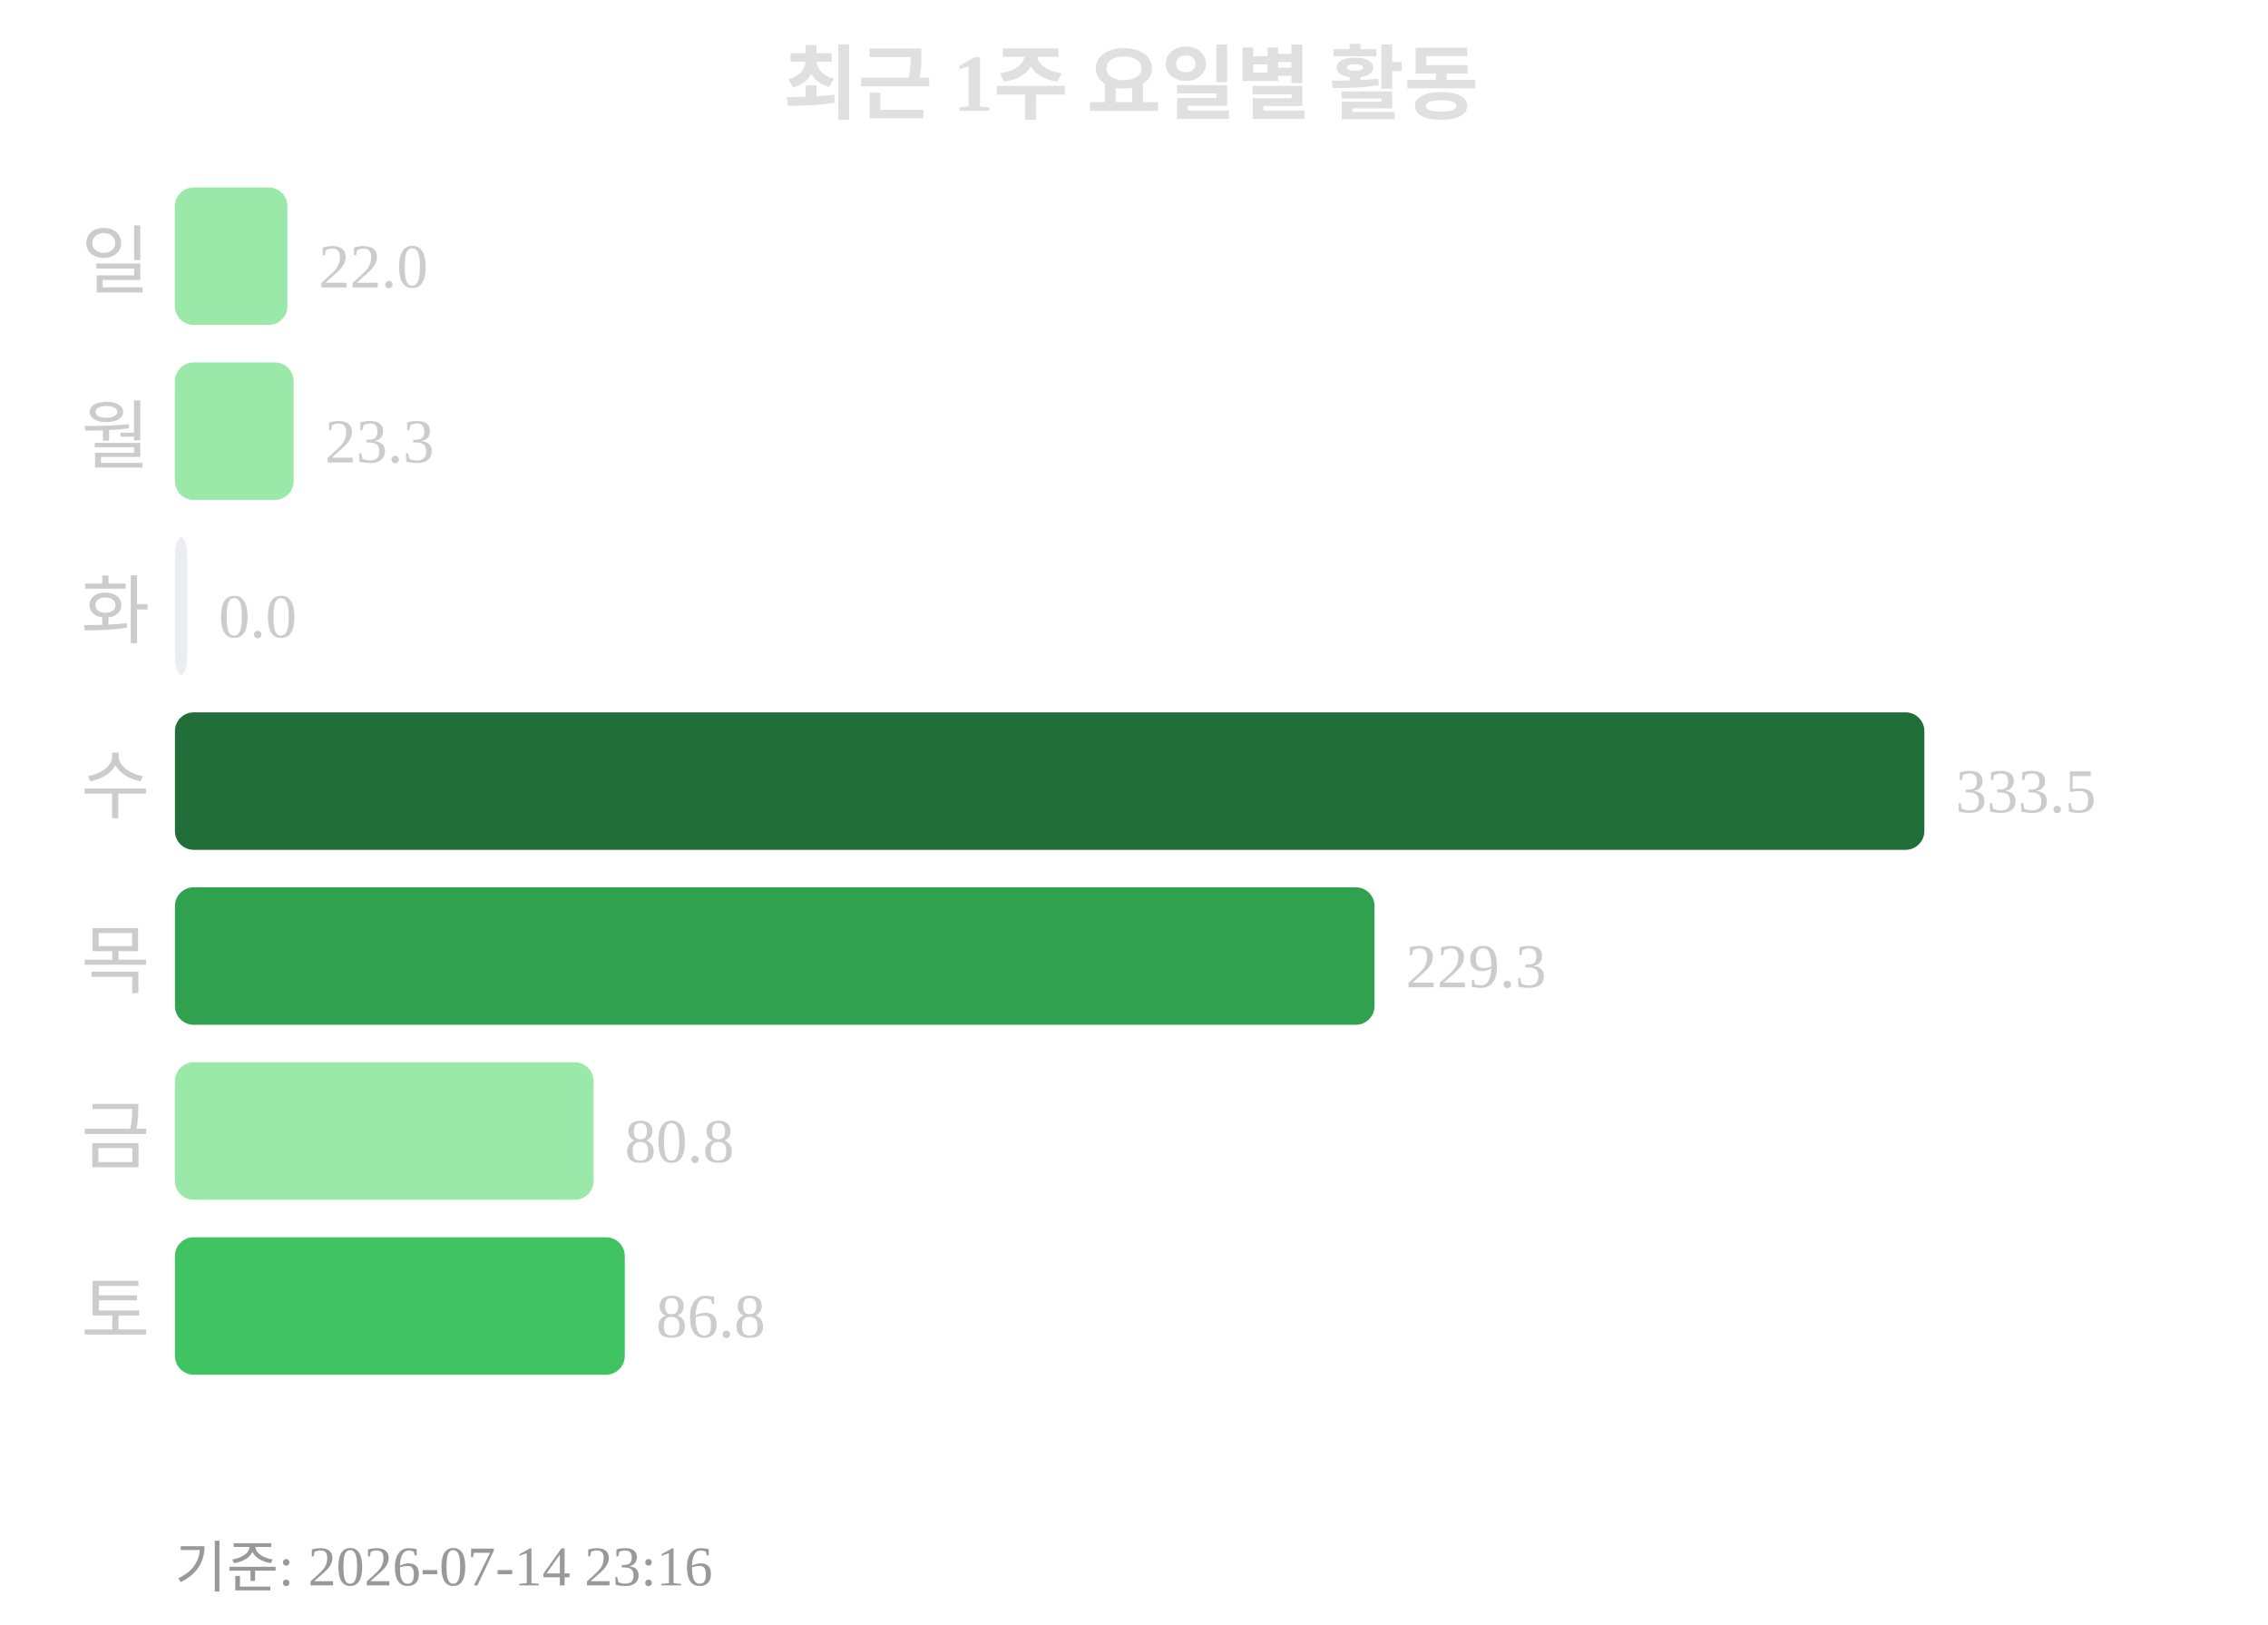
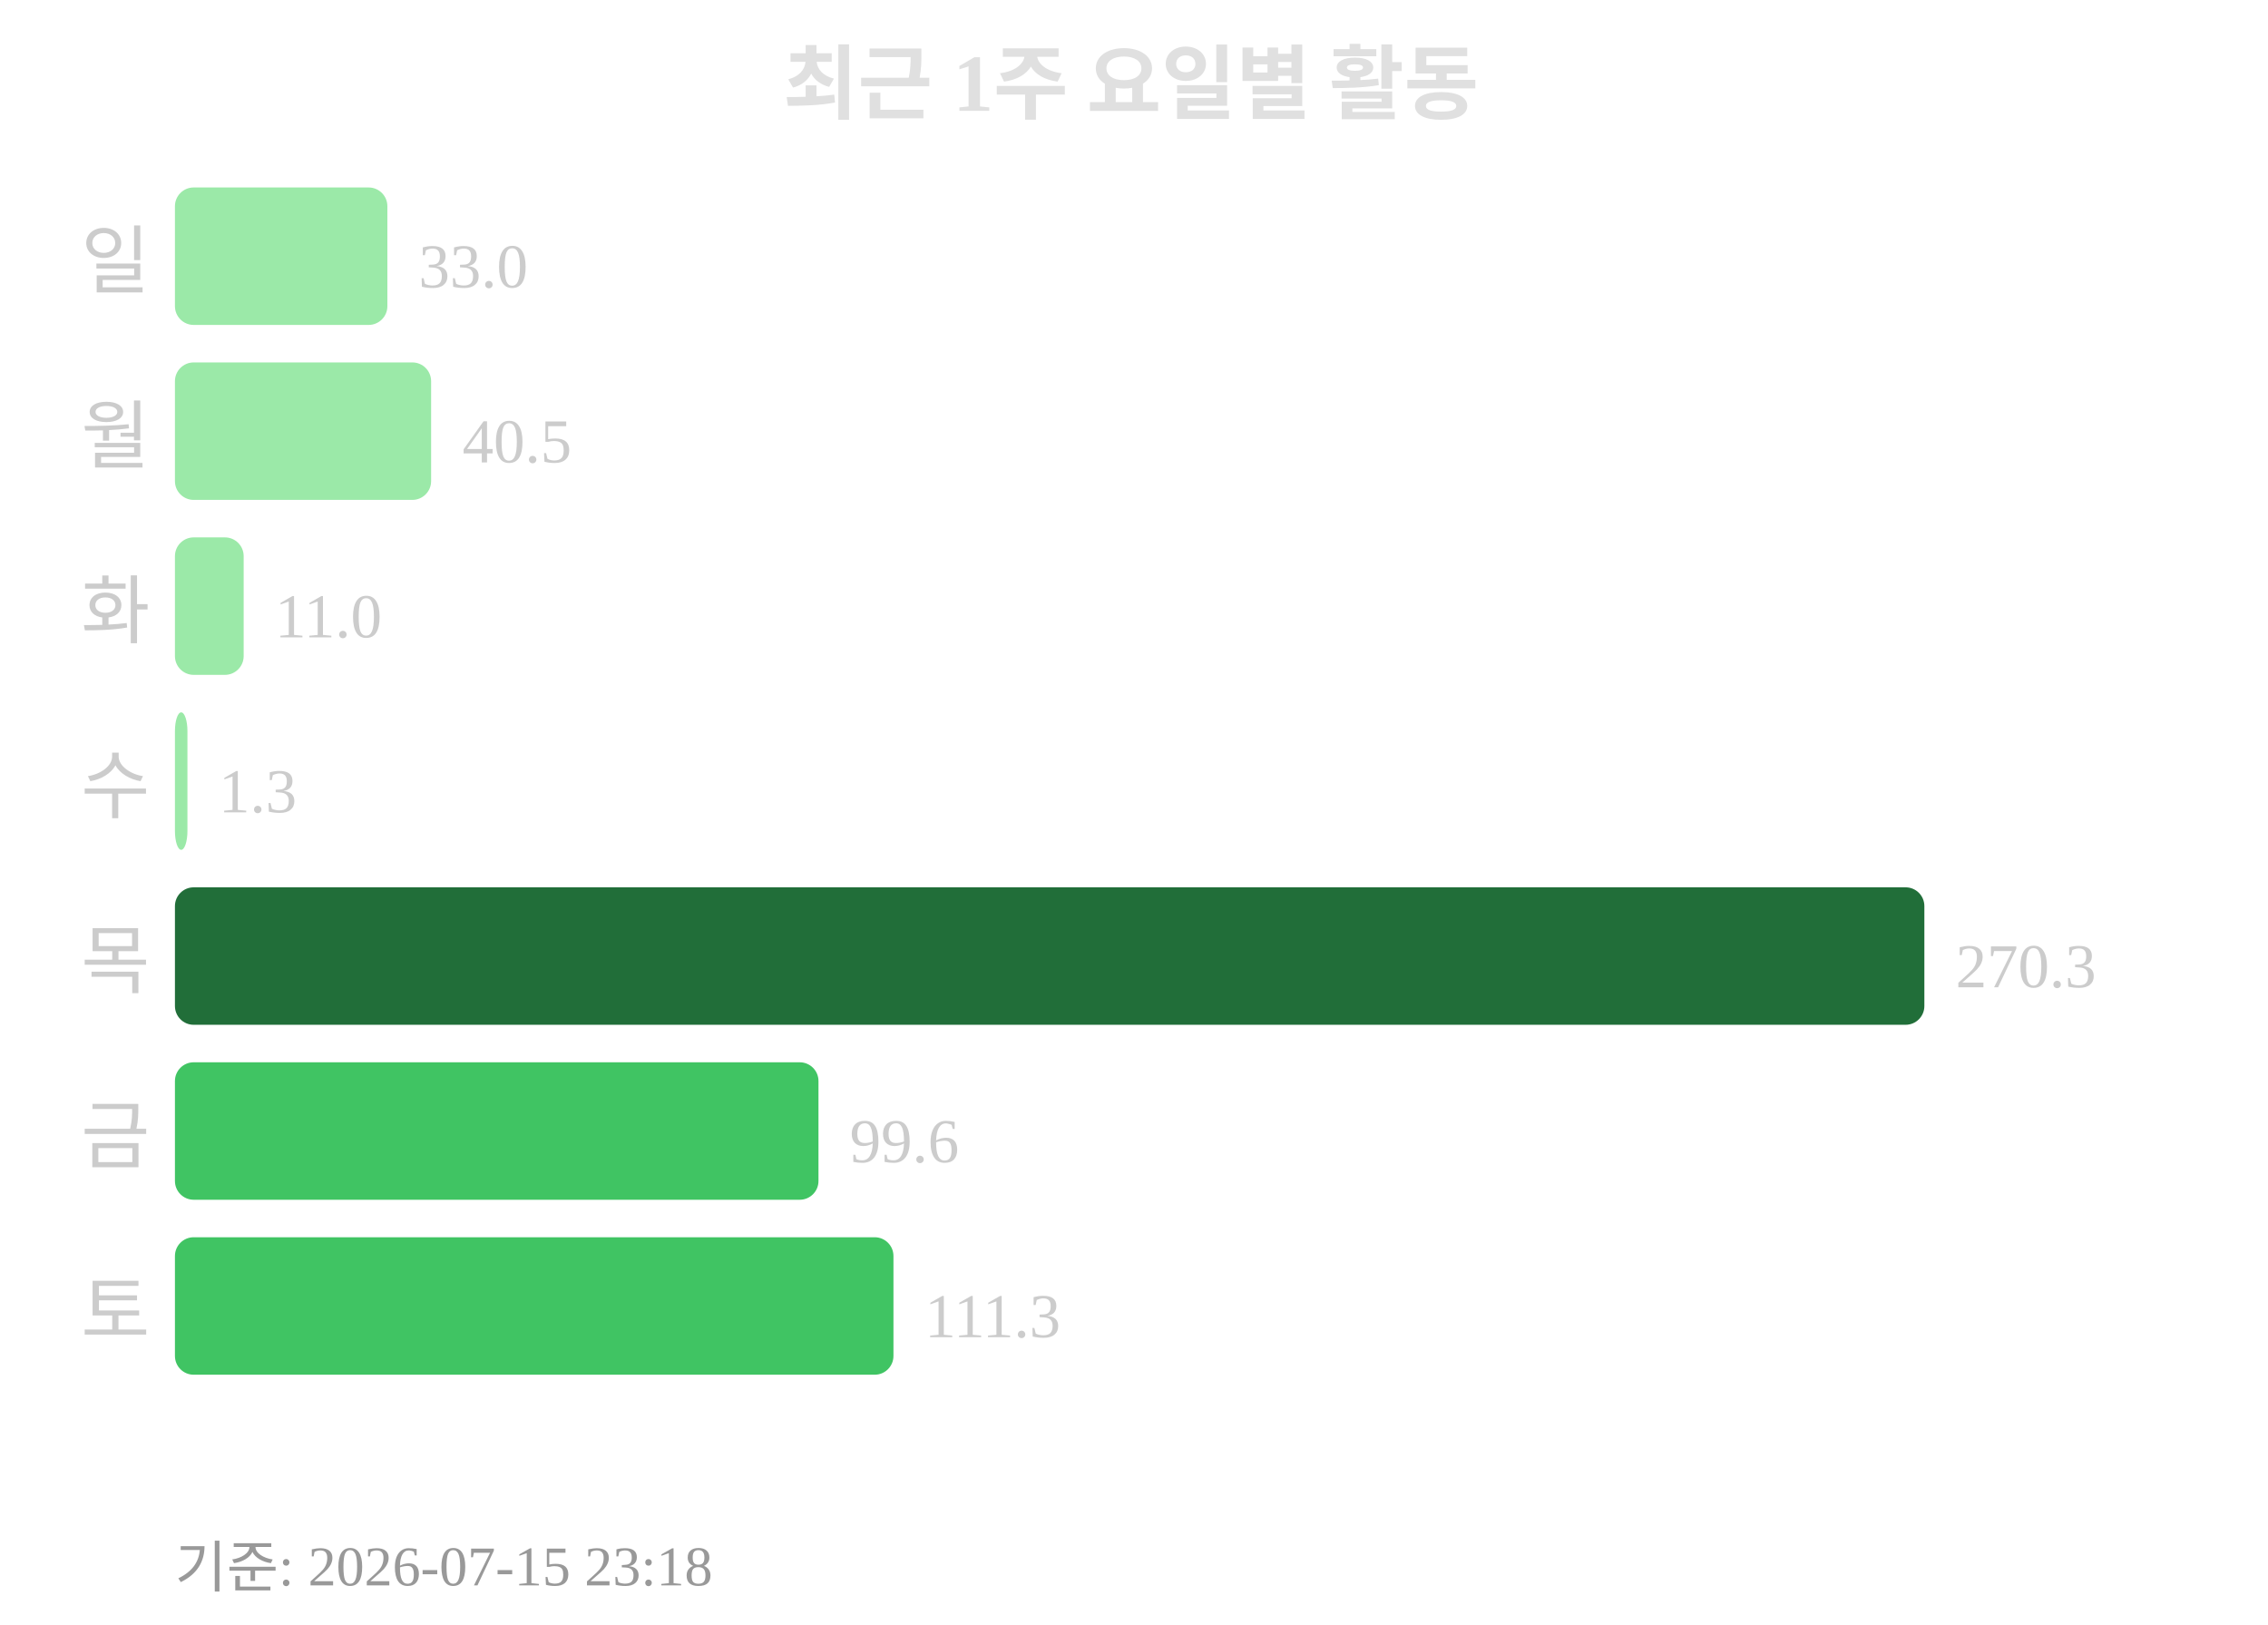
<svg xmlns="http://www.w3.org/2000/svg" width="363" height="260">
  <text x="181" y="18" text-anchor="middle" font-size="13" font-weight="bold" fill="#e0e0e0">최근 1주 요일별 활동</text>
  <text x="24" y="46" text-anchor="end" font-size="12" fill="#cccccc">일</text>
-   <rect x="28" y="30" width="18" height="22" rx="3" fill="#9be9a8" />
-   <text x="51" y="46" font-size="10" fill="#cccccc">22.0</text>
+   <rect x="28" y="30" width="34" height="22" rx="3" fill="#9be9a8" />
+   <text x="67" y="46" font-size="10" fill="#cccccc">33.0</text>
  <text x="24" y="74" text-anchor="end" font-size="12" fill="#cccccc">월</text>
-   <rect x="28" y="58" width="19" height="22" rx="3" fill="#9be9a8" />
-   <text x="52" y="74" font-size="10" fill="#cccccc">23.3</text>
+   <rect x="28" y="58" width="41" height="22" rx="3" fill="#9be9a8" />
+   <text x="74" y="74" font-size="10" fill="#cccccc">40.5</text>
  <text x="24" y="102" text-anchor="end" font-size="12" fill="#cccccc">화</text>
-   <rect x="28" y="86" width="2" height="22" rx="3" fill="#ebedf0" />
-   <text x="35" y="102" font-size="10" fill="#cccccc">0.0</text>
+   <rect x="28" y="86" width="11" height="22" rx="3" fill="#9be9a8" />
+   <text x="44" y="102" font-size="10" fill="#cccccc">11.0</text>
  <text x="24" y="130" text-anchor="end" font-size="12" fill="#cccccc">수</text>
-   <rect x="28" y="114" width="280" height="22" rx="3" fill="#216e39" />
-   <text x="313" y="130" font-size="10" fill="#cccccc">333.5</text>
+   <rect x="28" y="114" width="2" height="22" rx="3" fill="#9be9a8" />
+   <text x="35" y="130" font-size="10" fill="#cccccc">1.3</text>
  <text x="24" y="158" text-anchor="end" font-size="12" fill="#cccccc">목</text>
-   <rect x="28" y="142" width="192" height="22" rx="3" fill="#30a14e" />
-   <text x="225" y="158" font-size="10" fill="#cccccc">229.3</text>
+   <rect x="28" y="142" width="280" height="22" rx="3" fill="#216e39" />
+   <text x="313" y="158" font-size="10" fill="#cccccc">270.3</text>
  <text x="24" y="186" text-anchor="end" font-size="12" fill="#cccccc">금</text>
-   <rect x="28" y="170" width="67" height="22" rx="3" fill="#9be9a8" />
-   <text x="100" y="186" font-size="10" fill="#cccccc">80.8</text>
+   <rect x="28" y="170" width="103" height="22" rx="3" fill="#40c463" />
+   <text x="136" y="186" font-size="10" fill="#cccccc">99.6</text>
  <text x="24" y="214" text-anchor="end" font-size="12" fill="#cccccc">토</text>
-   <rect x="28" y="198" width="72" height="22" rx="3" fill="#40c463" />
-   <text x="105" y="214" font-size="10" fill="#cccccc">86.8</text>
-   <text x="28" y="254" font-size="9" fill="#999999">기준: 2026-07-14 23:16</text>
+   <rect x="28" y="198" width="115" height="22" rx="3" fill="#40c463" />
+   <text x="148" y="214" font-size="10" fill="#cccccc">111.3</text>
+   <text x="28" y="254" font-size="9" fill="#999999">기준: 2026-07-15 23:18</text>
</svg>
